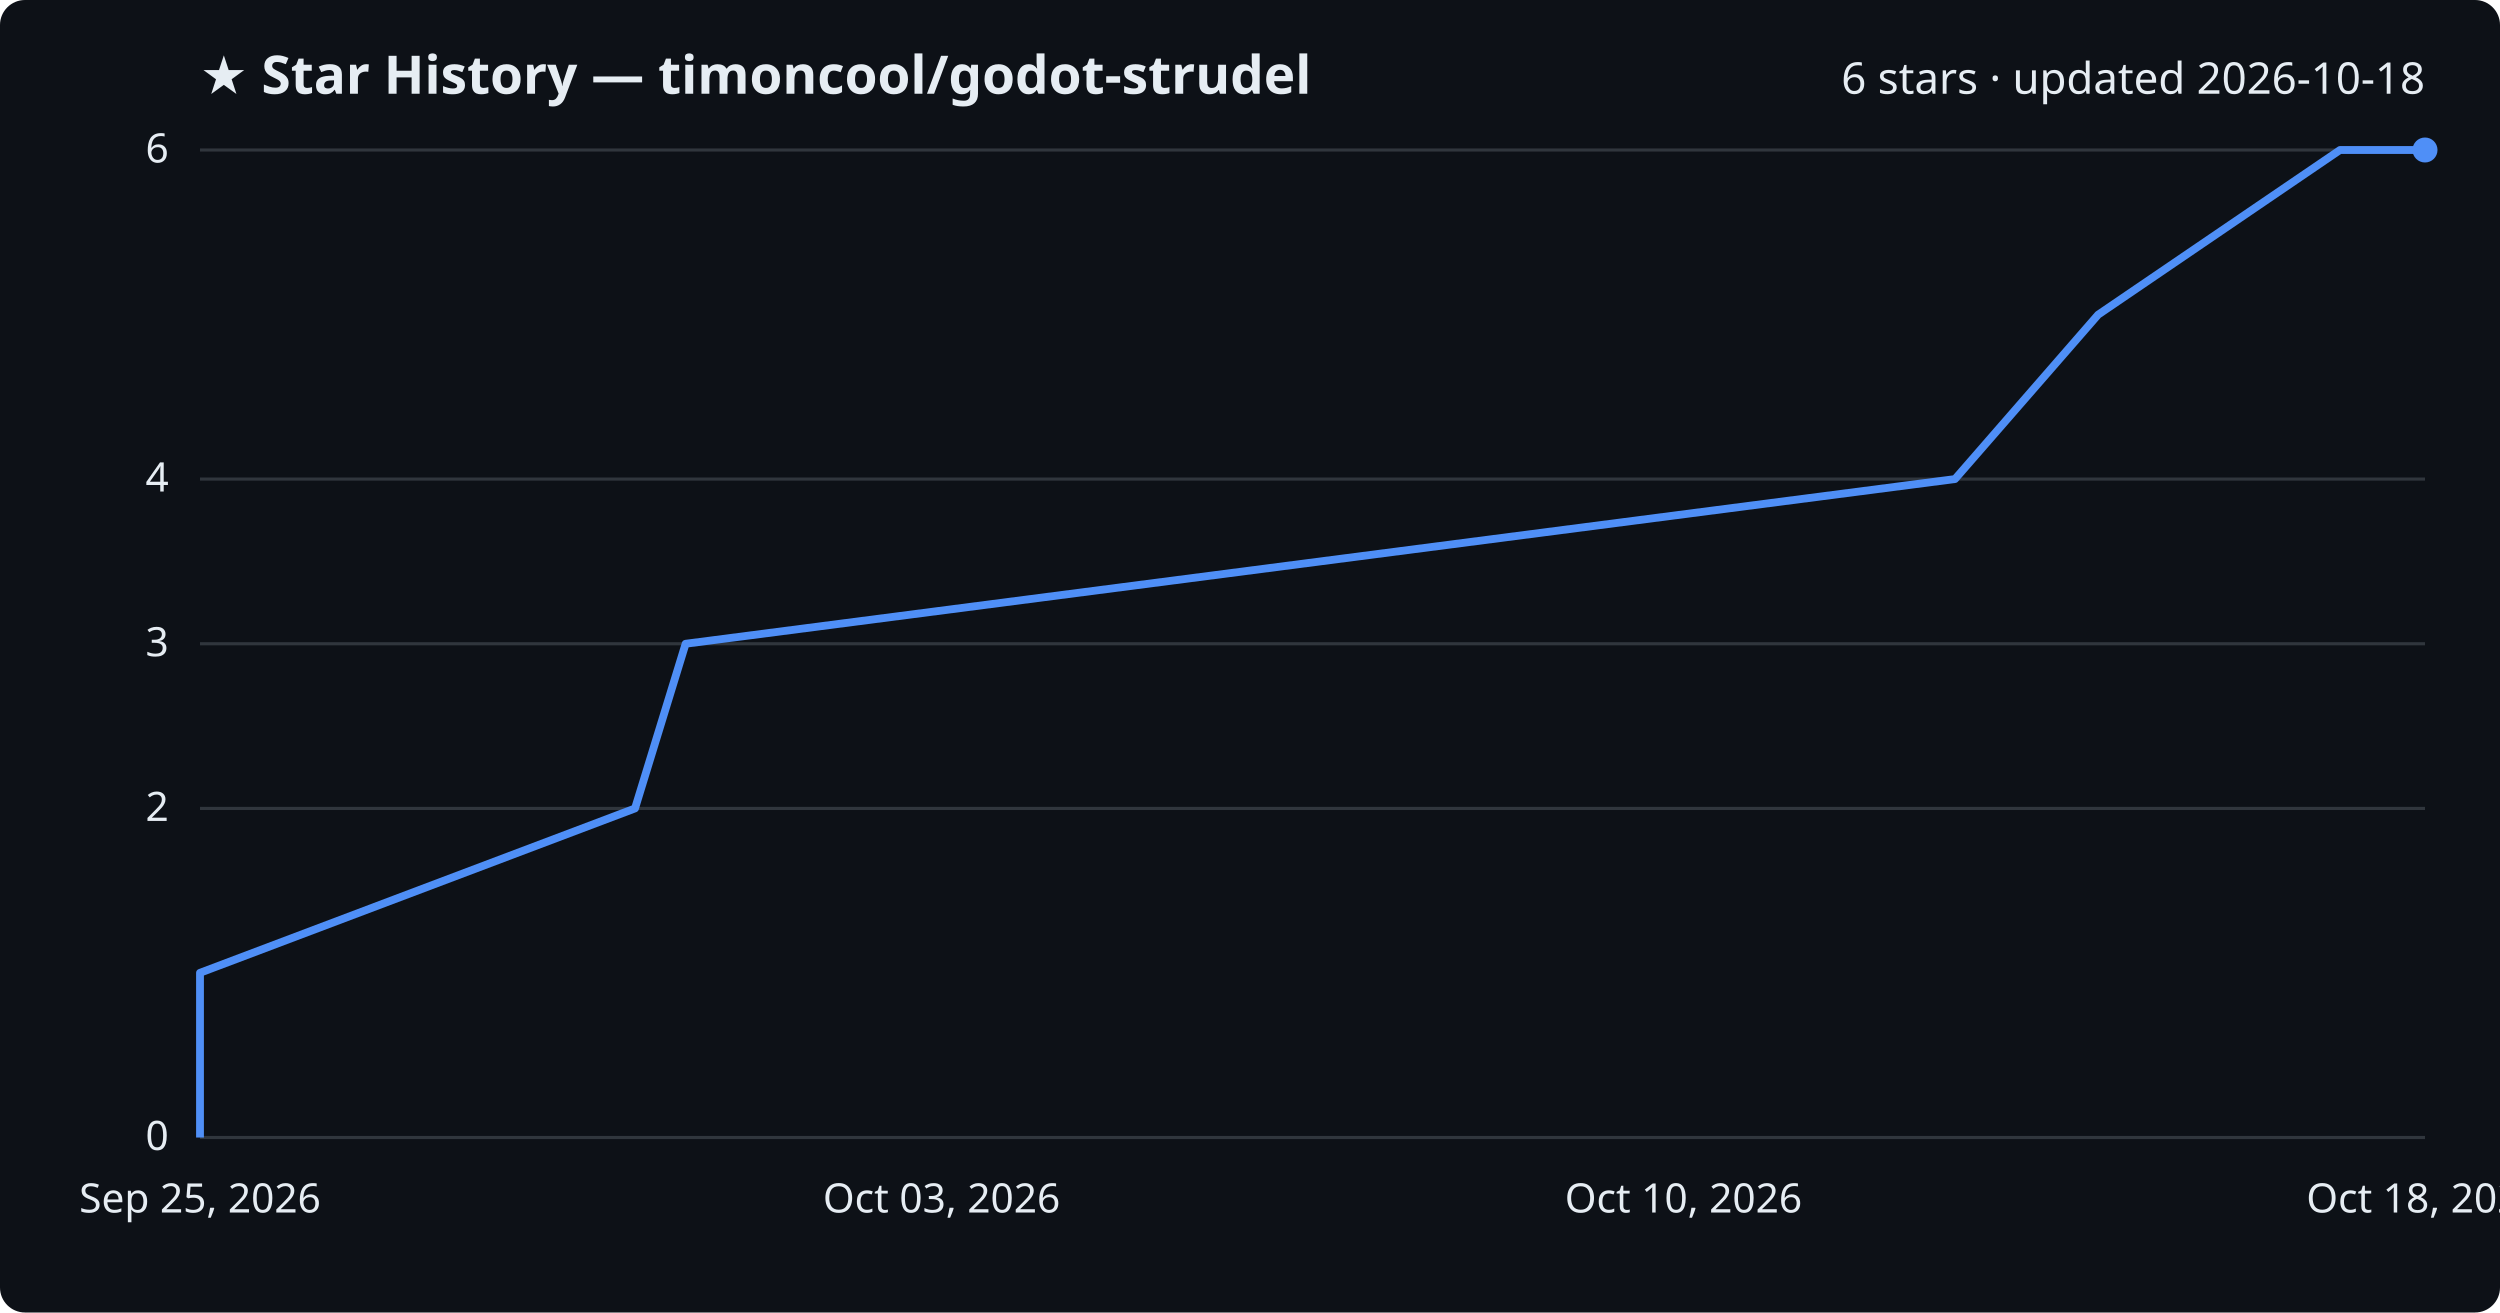
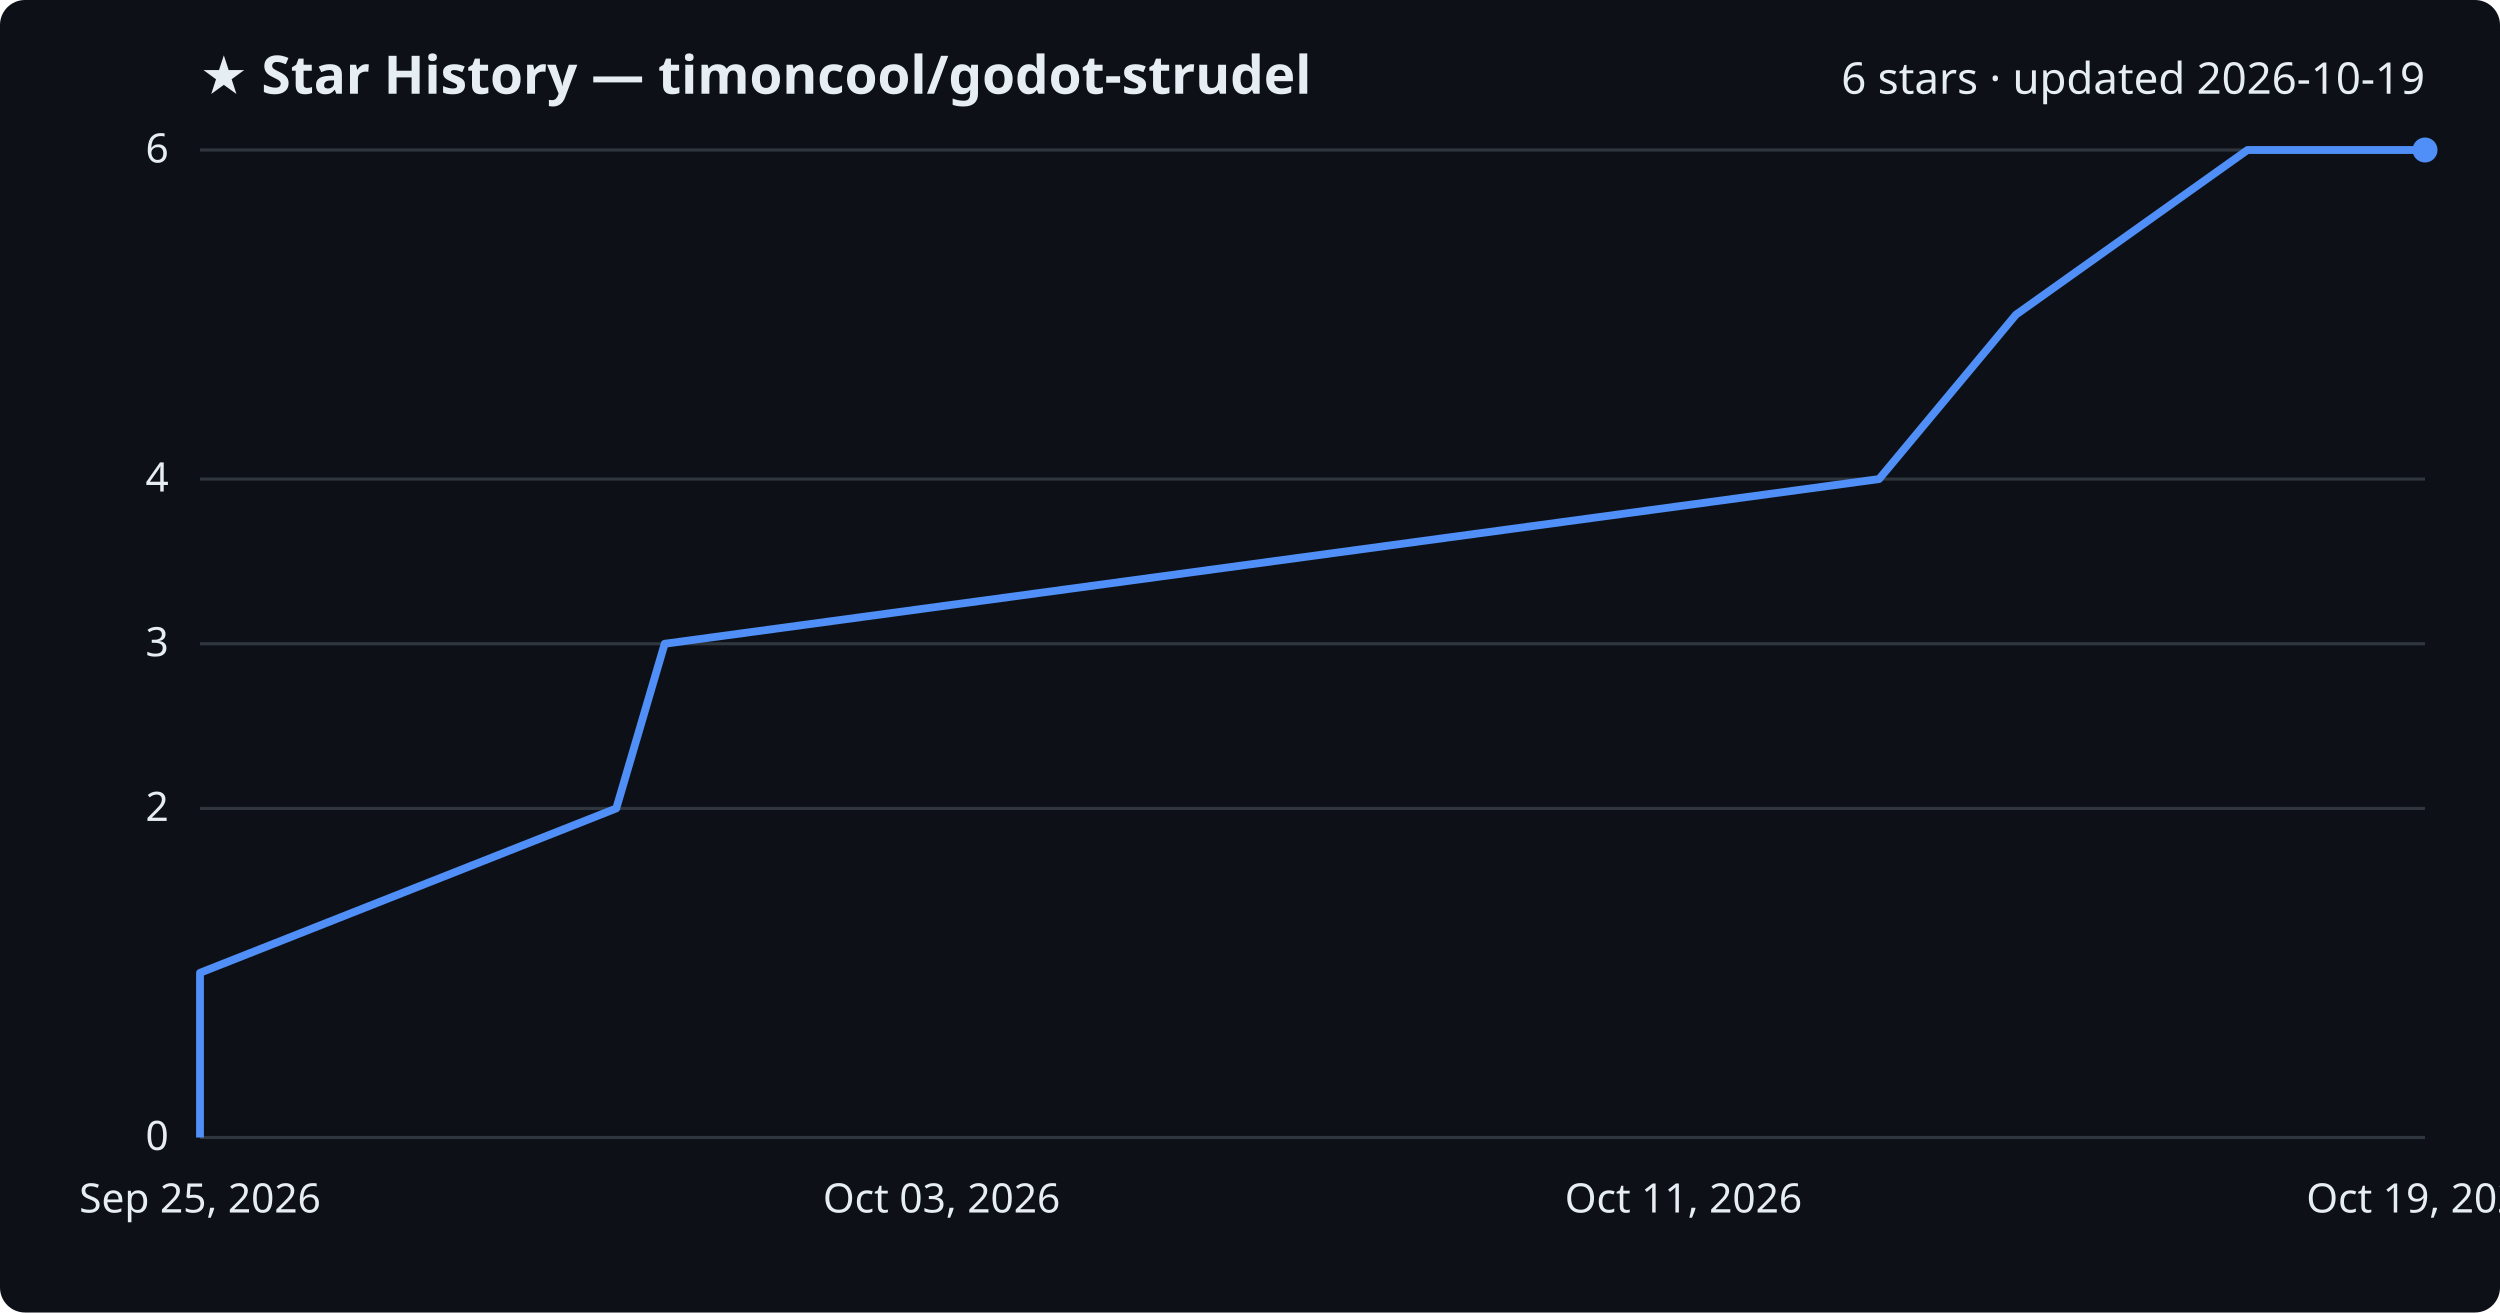
<svg xmlns="http://www.w3.org/2000/svg" viewBox="0 0 800 420" font-family="Segoe UI, sans-serif">
  <rect width="800" height="420" fill="#0d1117" rx="8" />
  <text x="64" y="30" fill="#e6edf3" font-size="17" font-weight="700">★ Star History — timoncool/godot-strudel</text>
-   <text x="776" y="30" fill="#e6edf3" font-size="14" text-anchor="end">6 stars · updated 2026-10-18</text>
+   <text x="776" y="30" fill="#e6edf3" font-size="14" text-anchor="end">6 stars · updated 2026-10-19</text>
  <line x1="64" y1="364.0" x2="776" y2="364.0" stroke="#30363d" stroke-width="1" />
  <text x="54" y="368.0" fill="#e6edf3" font-size="13" text-anchor="end">0</text>
  <line x1="64" y1="258.7" x2="776" y2="258.7" stroke="#30363d" stroke-width="1" />
  <text x="54" y="262.7" fill="#e6edf3" font-size="13" text-anchor="end">2</text>
  <line x1="64" y1="206.0" x2="776" y2="206.0" stroke="#30363d" stroke-width="1" />
  <text x="54" y="210.0" fill="#e6edf3" font-size="13" text-anchor="end">3</text>
  <line x1="64" y1="153.3" x2="776" y2="153.3" stroke="#30363d" stroke-width="1" />
  <text x="54" y="157.3" fill="#e6edf3" font-size="13" text-anchor="end">4</text>
  <line x1="64" y1="48.0" x2="776" y2="48.0" stroke="#30363d" stroke-width="1" />
  <text x="54" y="52.0" fill="#e6edf3" font-size="13" text-anchor="end">6</text>
-   <path d="M64.0,364.0 L64.0,311.3 L203.2,258.7 L219.4,206.0 L625.6,153.3 L671.4,100.7 L748.8,48.0 L776.0,48.0" fill="none" stroke="#4f8ff7" stroke-width="2.5" stroke-linejoin="round" />
+   <path d="M64.0,364.0 L64.0,311.3 L197.2,258.7 L212.7,206.0 L601.3,153.3 L645.1,100.7 L719.2,48.0 L776.0,48.0" fill="none" stroke="#4f8ff7" stroke-width="2.5" stroke-linejoin="round" />
  <circle cx="776.0" cy="48.0" r="4" fill="#4f8ff7" />
  <text x="64.0" y="388" fill="#e6edf3" font-size="13" text-anchor="middle">Sep 25, 2026</text>
  <text x="301.3" y="388" fill="#e6edf3" font-size="13" text-anchor="middle">Oct 03, 2026</text>
-   <text x="538.7" y="388" fill="#e6edf3" font-size="13" text-anchor="middle">Oct 10, 2026</text>
-   <text x="776.0" y="388" fill="#e6edf3" font-size="13" text-anchor="middle">Oct 18, 2026</text>
+   <text x="538.7" y="388" fill="#e6edf3" font-size="13" text-anchor="middle">Oct 11, 2026</text>
+   <text x="776.0" y="388" fill="#e6edf3" font-size="13" text-anchor="middle">Oct 19, 2026</text>
</svg>
